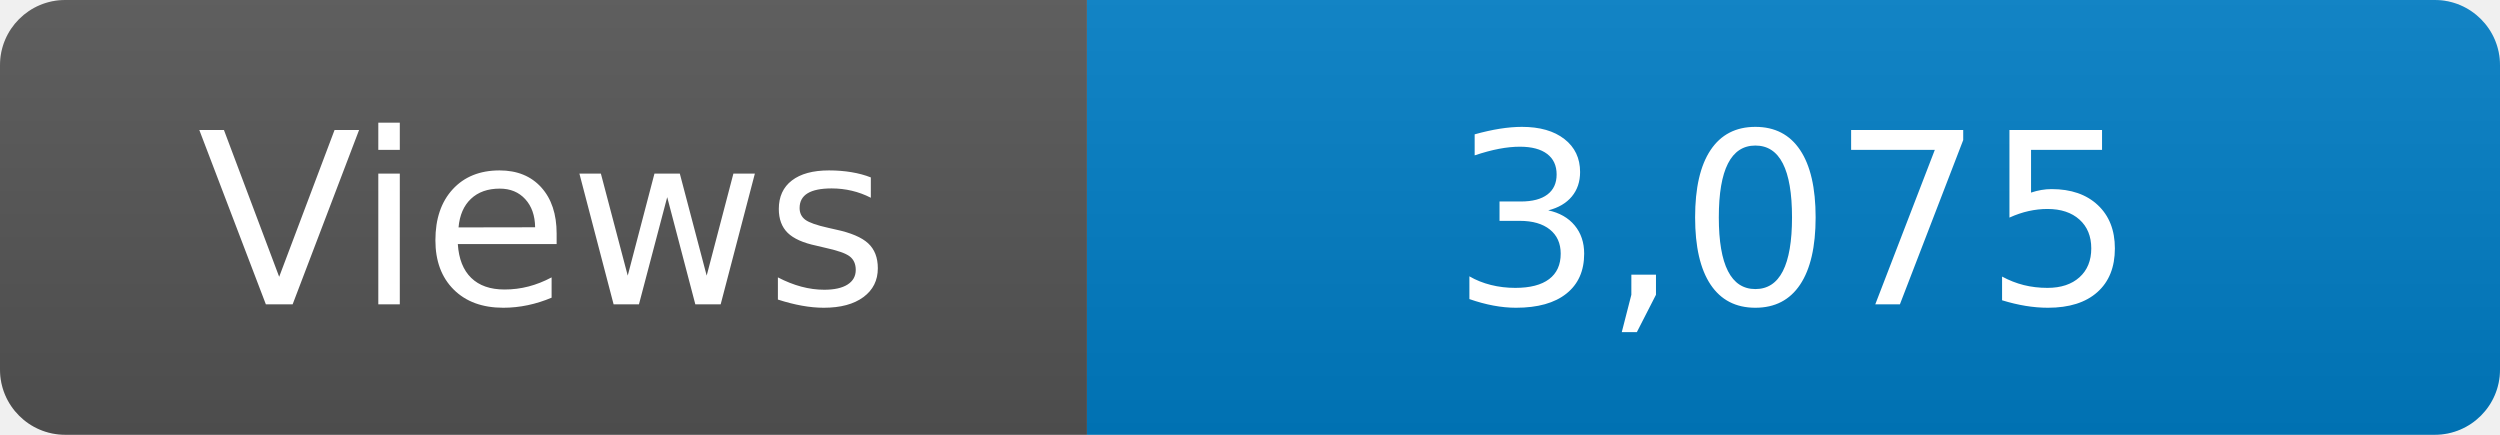
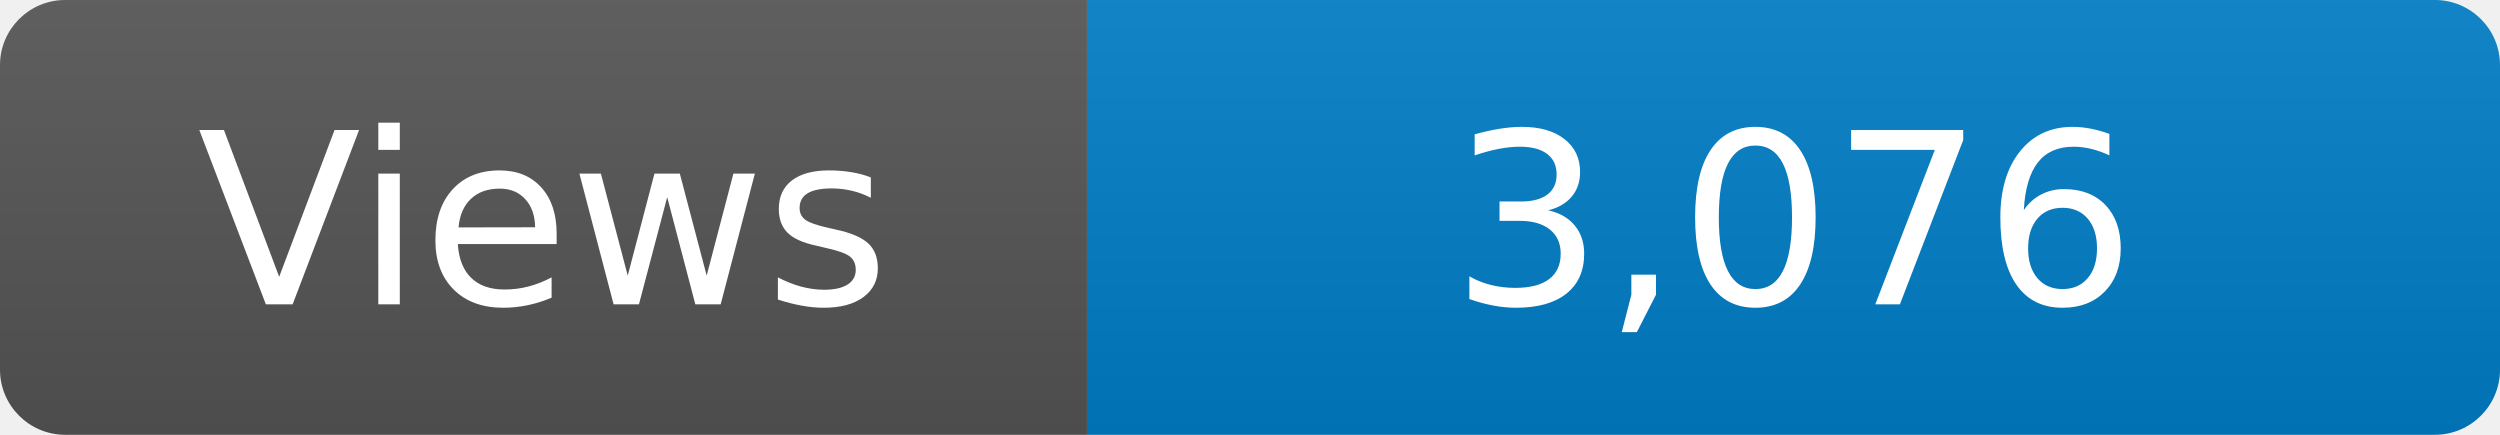
<svg xmlns="http://www.w3.org/2000/svg" width="115" height="20" role="img" aria-label="Maintained?: yes">
  <linearGradient id="s" x2="0" y2="100%">
    <stop offset="0" stop-color="#bbb" stop-opacity=".1" />
    <stop offset="1" stop-opacity=".1" />
  </linearGradient>
  <clipPath id="r">
    <rect width="115" height="20" rx="3" fill="#fff" />
  </clipPath>
  <g clip-path="url(#r)">
    <rect width="50" height="20" fill="#555" />
    <rect x="50" width="160" height="20" fill="#007ec6" />
    <rect width="115" height="20" fill="url(#s)" />
  </g>
  <g fill="#fff" text-anchor="middle" font-family="Verdana,Geneva,DejaVu Sans,sans-serif" font-size="110">
    <text x="250" y="140" transform="scale(.1)" fill="#fff">Views</text>
-     <text x="825" y="140" transform="scale(.1)" fill="#fff">3,075</text>
+     <text x="825" y="140" transform="scale(.1)" fill="#fff">3,076</text>
  </g>
</svg>
